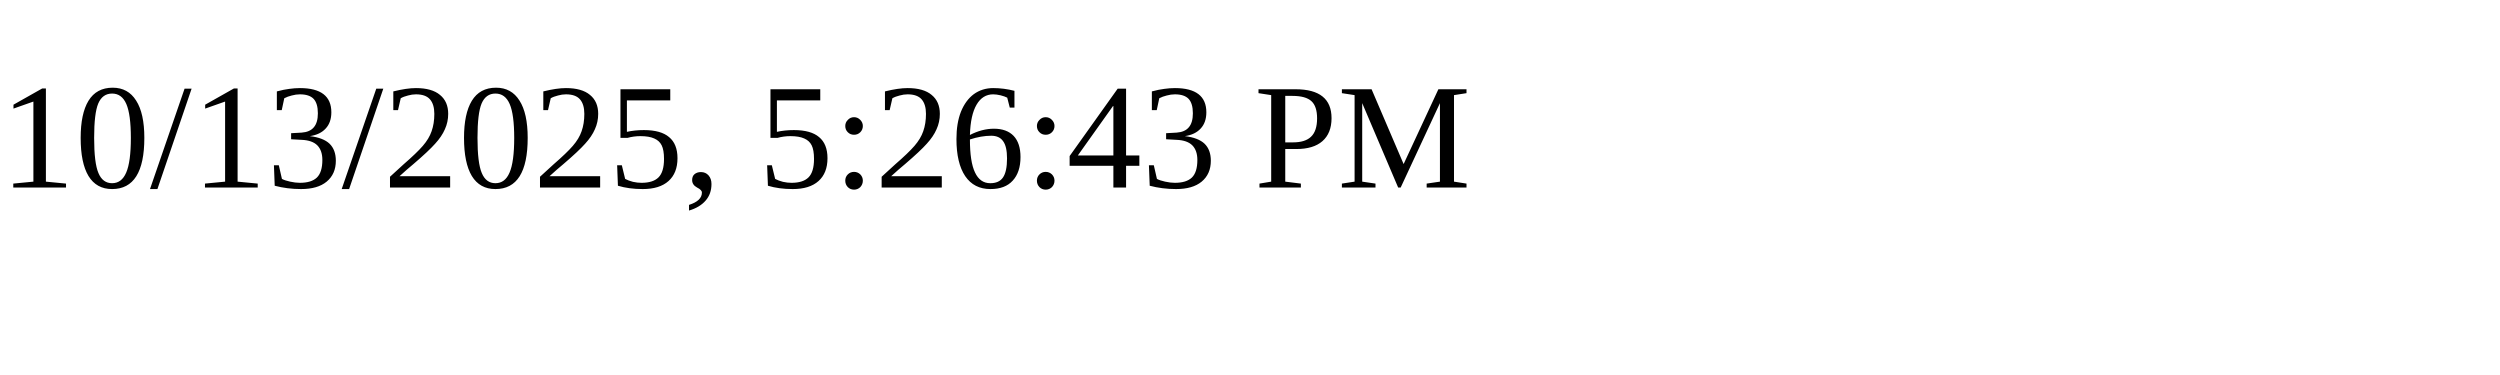
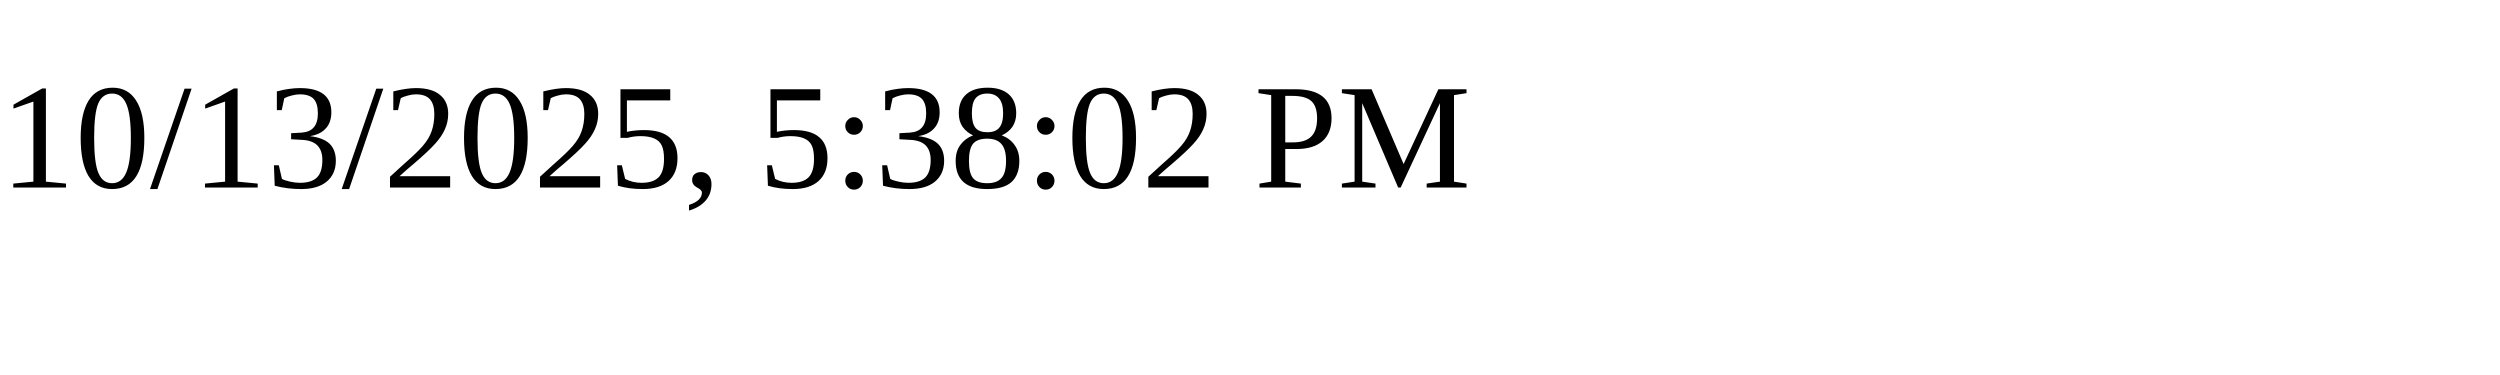
<svg xmlns="http://www.w3.org/2000/svg" height="30" width="200">
-   <text x="0" y="15">10/13/2025, 5:26:43 PM</text>
+   <text x="0" y="15">10/13/2025, 5:38:02 PM</text>
</svg>
